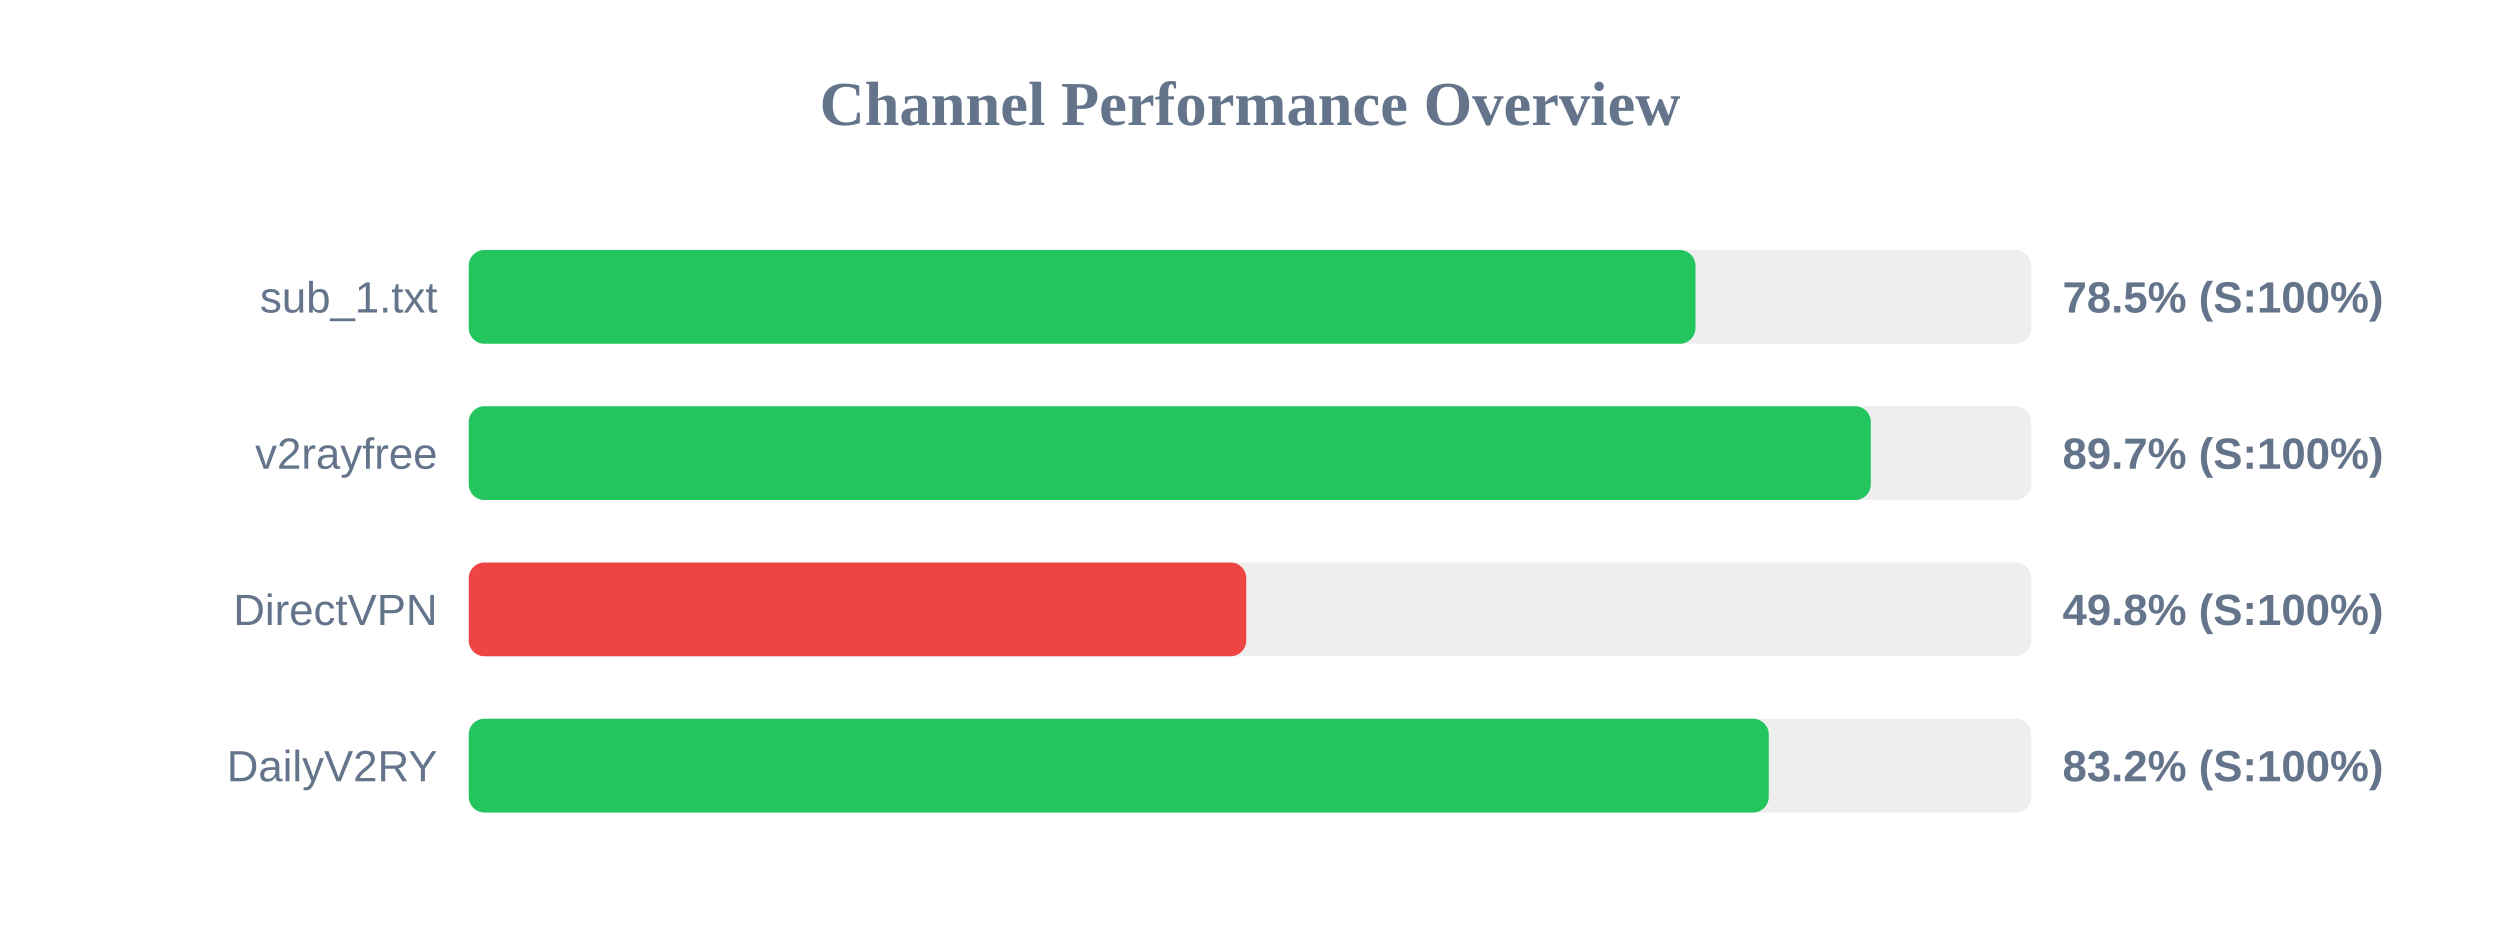
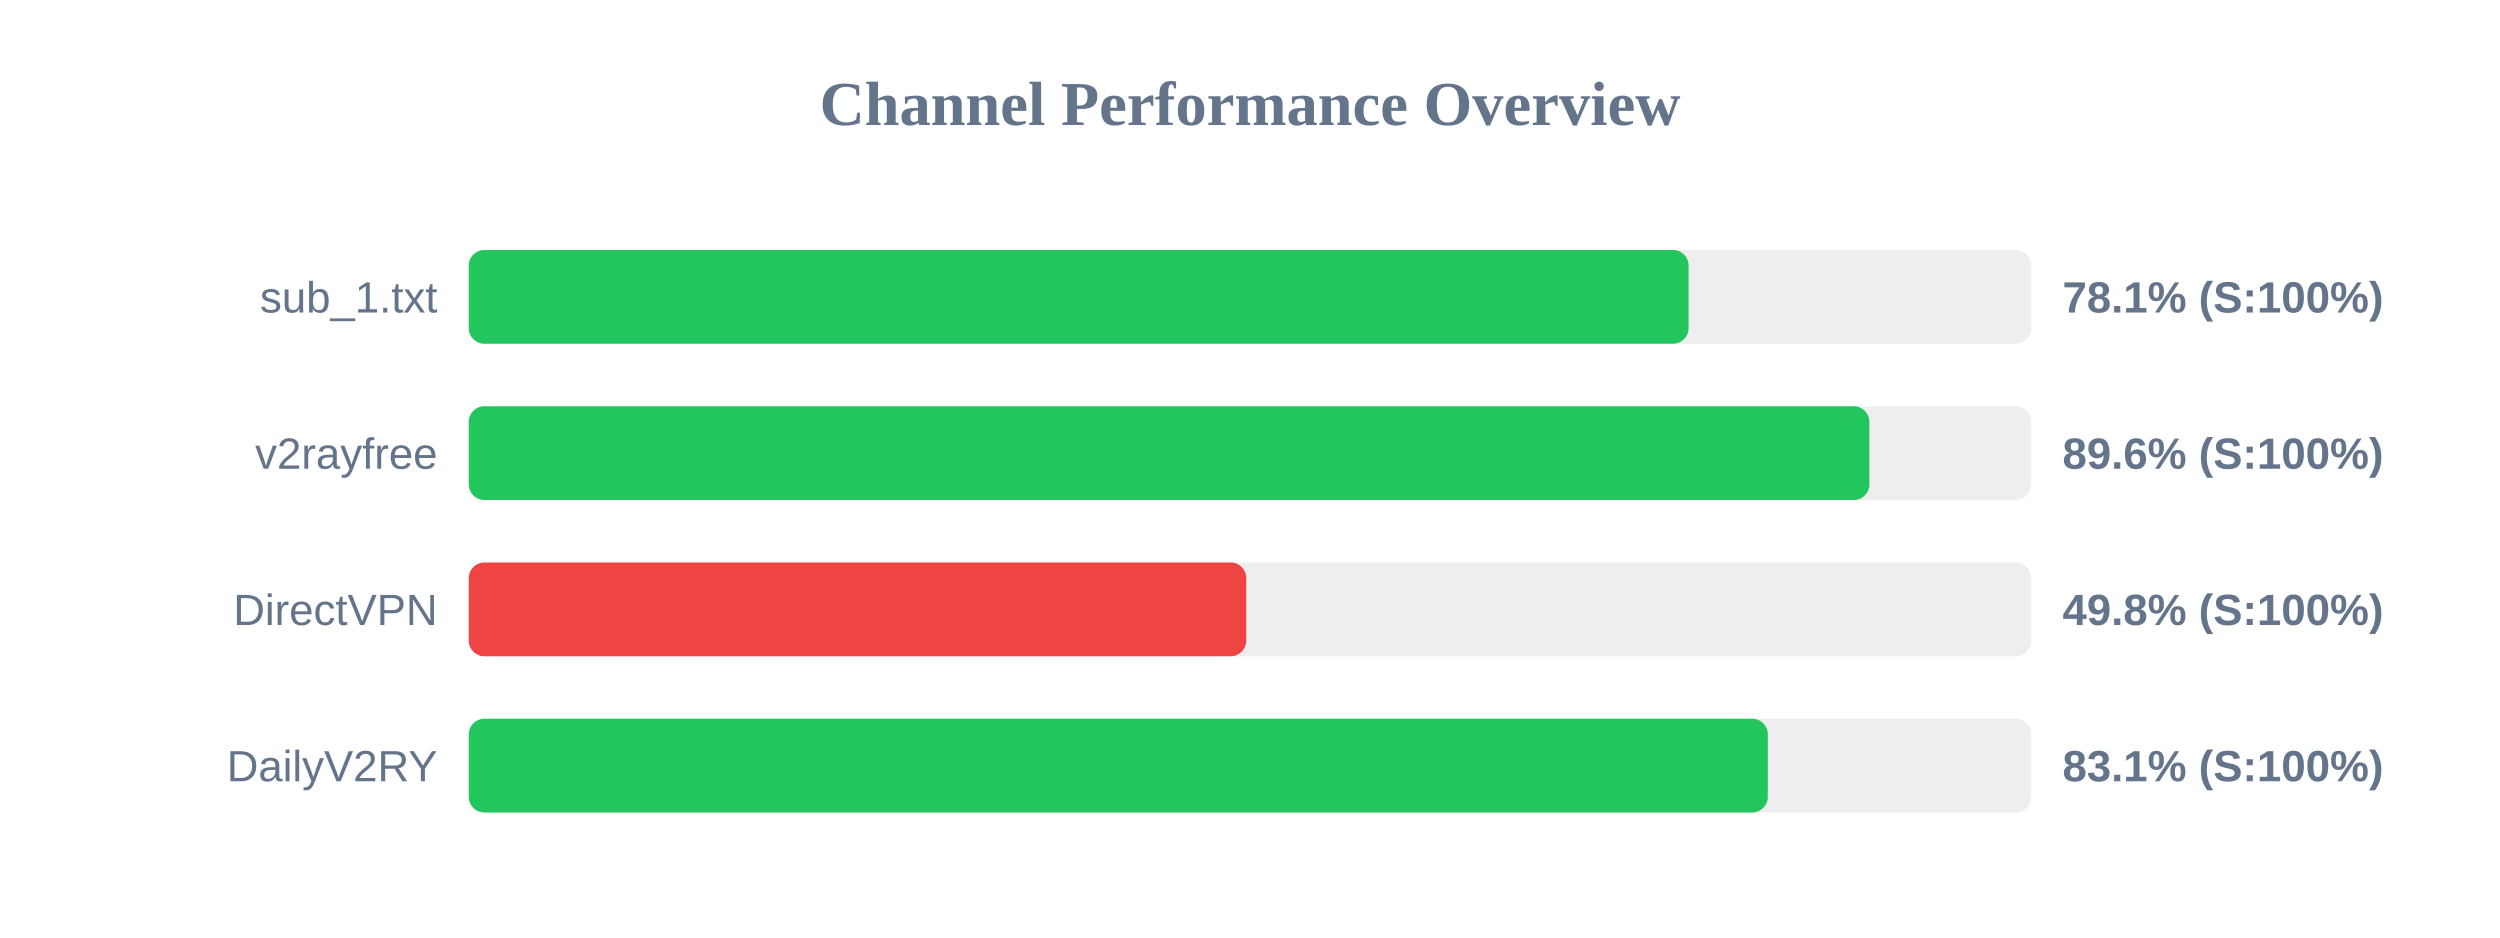
<svg xmlns="http://www.w3.org/2000/svg" width="800" height="300" version="1.1">
  <style>
        .row { font: 14px Arial; fill: #64748b; }
        .score { font: bold 14px Arial; fill: #64748b; }
    </style>
  <text x="400" y="40" text-anchor="middle" font-size="20px" font-weight="bold" fill="#64748b">Channel Performance Overview</text>
  <rect x="150" y="80" width="500" height="30" fill="#eee" rx="5" />
-   <rect x="150" y="80" width="392.55" height="30" fill="#22c55e" rx="5" />
+   <rect x="150" y="80" width="390.35" height="30" fill="#22c55e" rx="5" />
  <text x="140" y="100" text-anchor="end" class="row">sub_1.txt</text>
-   <text x="660" y="100" text-anchor="start" class="score">78.5% (S:100%)</text>
+   <text x="660" y="100" text-anchor="start" class="score">78.1% (S:100%)</text>
  <rect x="150" y="130" width="500" height="30" fill="#eee" rx="5" />
-   <rect x="150" y="130" width="448.65" height="30" fill="#22c55e" rx="5" />
+   <rect x="150" y="130" width="448.2" height="30" fill="#22c55e" rx="5" />
  <text x="140" y="150" text-anchor="end" class="row">v2rayfree</text>
-   <text x="660" y="150" text-anchor="start" class="score">89.7% (S:100%)</text>
+   <text x="660" y="150" text-anchor="start" class="score">89.6% (S:100%)</text>
  <rect x="150" y="180" width="500" height="30" fill="#eee" rx="5" />
  <rect x="150" y="180" width="248.8" height="30" fill="#ef4444" rx="5" />
  <text x="140" y="200" text-anchor="end" class="row">DirectVPN</text>
  <text x="660" y="200" text-anchor="start" class="score">49.8% (S:100%)</text>
  <rect x="150" y="230" width="500" height="30" fill="#eee" rx="5" />
-   <rect x="150" y="230" width="416.0" height="30" fill="#22c55e" rx="5" />
+   <rect x="150" y="230" width="415.7" height="30" fill="#22c55e" rx="5" />
  <text x="140" y="250" text-anchor="end" class="row">DailyV2RY</text>
-   <text x="660" y="250" text-anchor="start" class="score">83.2% (S:100%)</text>
+   <text x="660" y="250" text-anchor="start" class="score">83.1% (S:100%)</text>
</svg>
